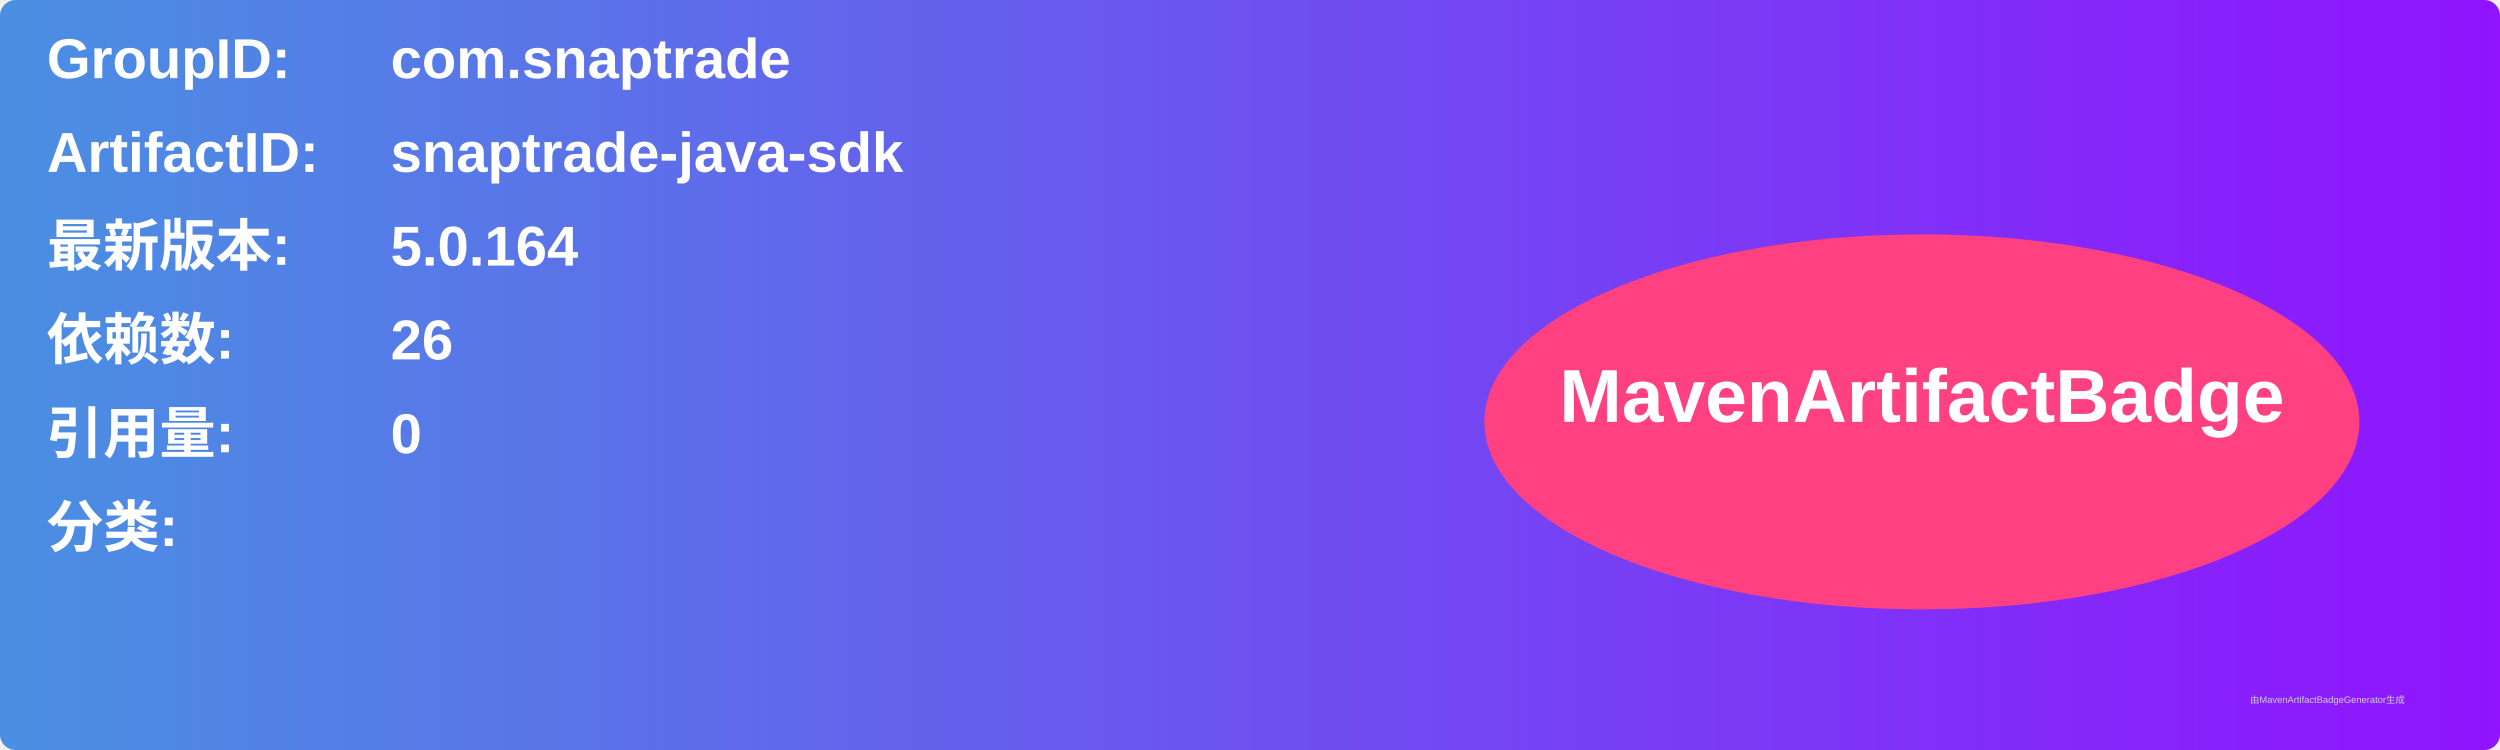
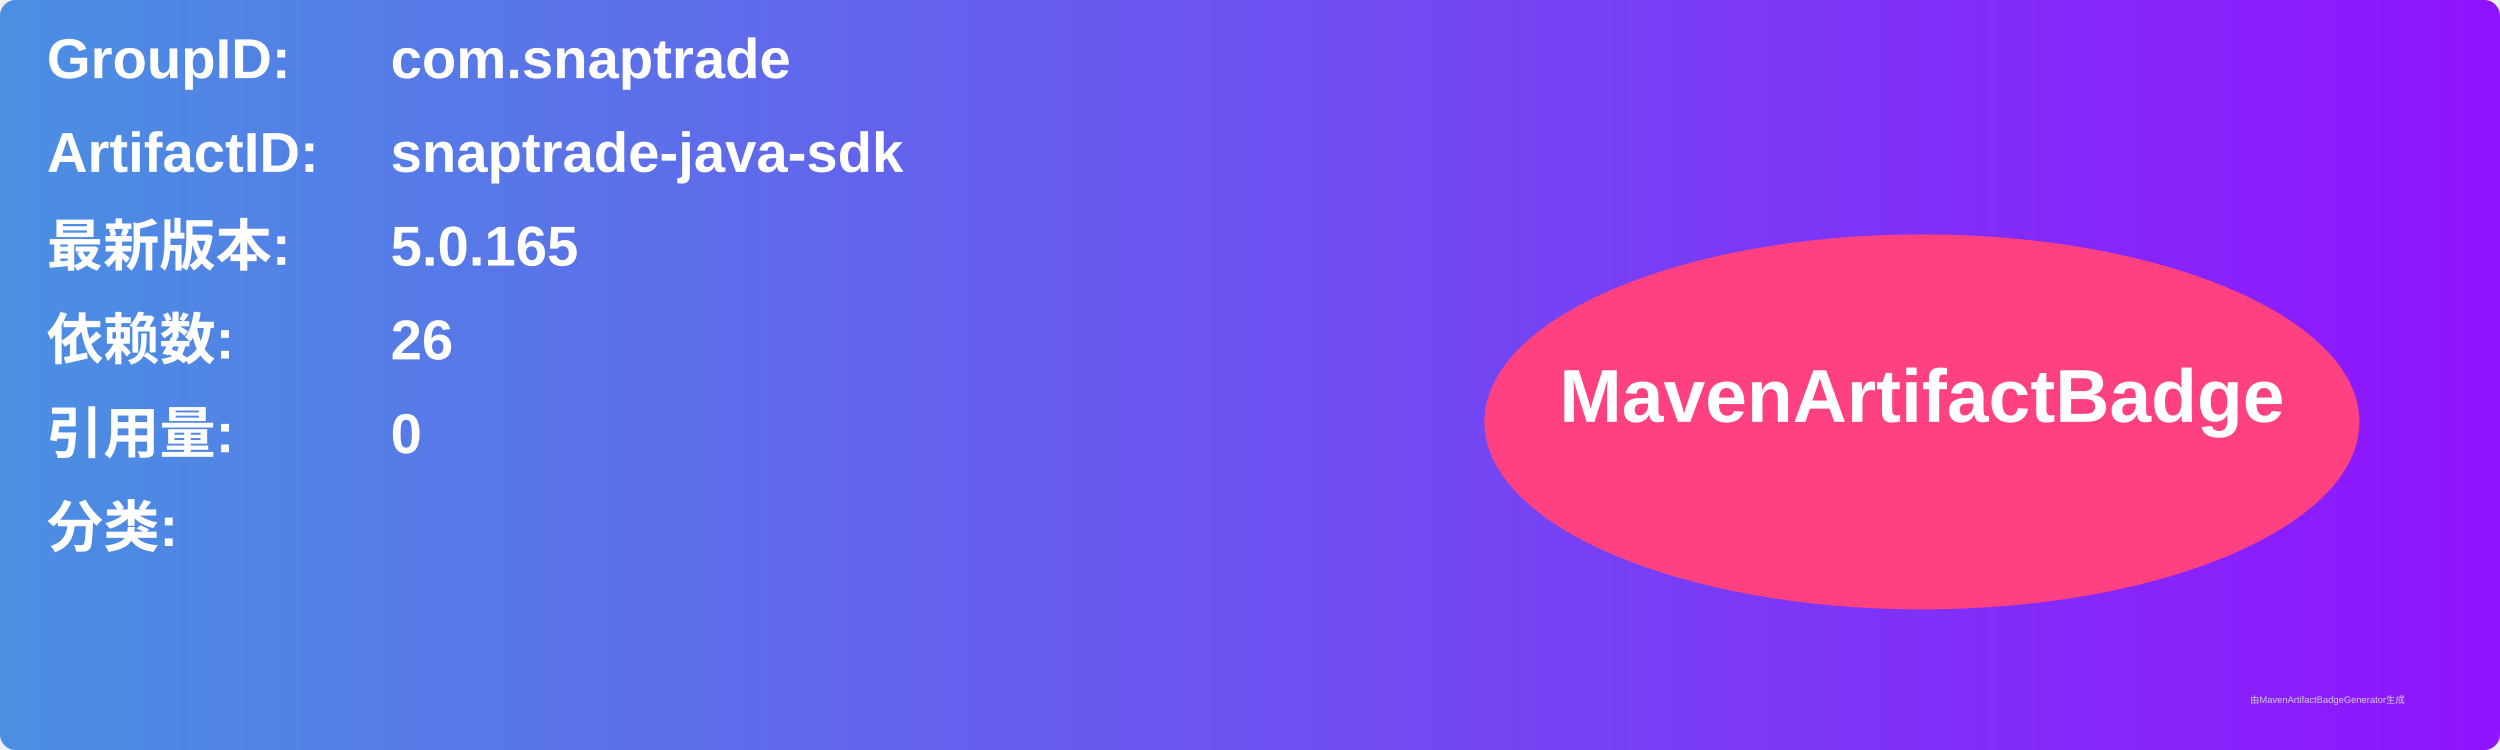
<svg xmlns="http://www.w3.org/2000/svg" width="800" height="240" viewBox="0 0 800 240">
  <linearGradient id="grad" x1="0%" y1="0%" x2="100%" y2="0%">
    <stop offset="0%" stop-color="#4a90e2" />
    <stop offset="100%" stop-color="#9013fe" />
  </linearGradient>
  <rect width="100%" height="100%" rx="5" ry="5" fill="url(#grad)" />
  <g transform="translate(15, 15)">
    <text x="0" y="10" font-family="Arial" font-size="18" fill="white" font-weight="bold" width="260">GroupID:</text>
    <text x="110" y="10" font-family="Arial" font-size="18" fill="white" font-weight="bold" width="460">com.snaptrade</text>
    <text x="0" y="40" font-family="Arial" font-size="18" fill="white" font-weight="bold" width="260">ArtifactID:</text>
    <text x="110" y="40" font-family="Arial" font-size="18" fill="white" font-weight="bold" width="460">snaptrade-java-sdk</text>
    <text x="0" y="70" font-family="Arial" font-size="18" fill="white" font-weight="bold">最新版本:</text>
    <text x="110" y="70" font-family="Arial" font-size="18" fill="white" font-weight="bold">
-       <tspan font-weight="bold">5.0.164</tspan>
+       <tspan font-weight="bold">5.0.165</tspan>
    </text>
    <text x="0" y="100" font-family="Arial" font-size="18" fill="white" font-weight="bold">依赖数: </text>
    <text x="110" y="100" font-family="Arial" font-size="18" fill="white">
      <tspan font-weight="bold">26</tspan>
    </text>
    <text x="0" y="130" font-family="Arial" font-size="18" fill="white" font-weight="bold">引用量: </text>
    <text x="110" y="130" font-family="Arial" font-size="18" fill="white">
      <tspan font-weight="bold">0</tspan>
    </text>
    <text x="0" y="160" font-family="Arial" font-size="18" fill="white" font-weight="bold">分类:</text>
    <text x="10" y="190" font-family="Arial" font-size="10" fill="white">
      <tspan font-weight="bold" />
    </text>
    <ellipse cx="600" cy="120" rx="140" ry="60" fill="#ff4081" />
    <text x="600" y="120" text-anchor="middle" font-family="Arial" font-size="24" fill="white" font-weight="bold">MavenArtifactBadge</text>
  </g>
  <text x="720" y="225" font-family="Arial" font-size="3" fill="#d0d0d0">由MavenArtifactBadgeGenerator生成</text>
</svg>
